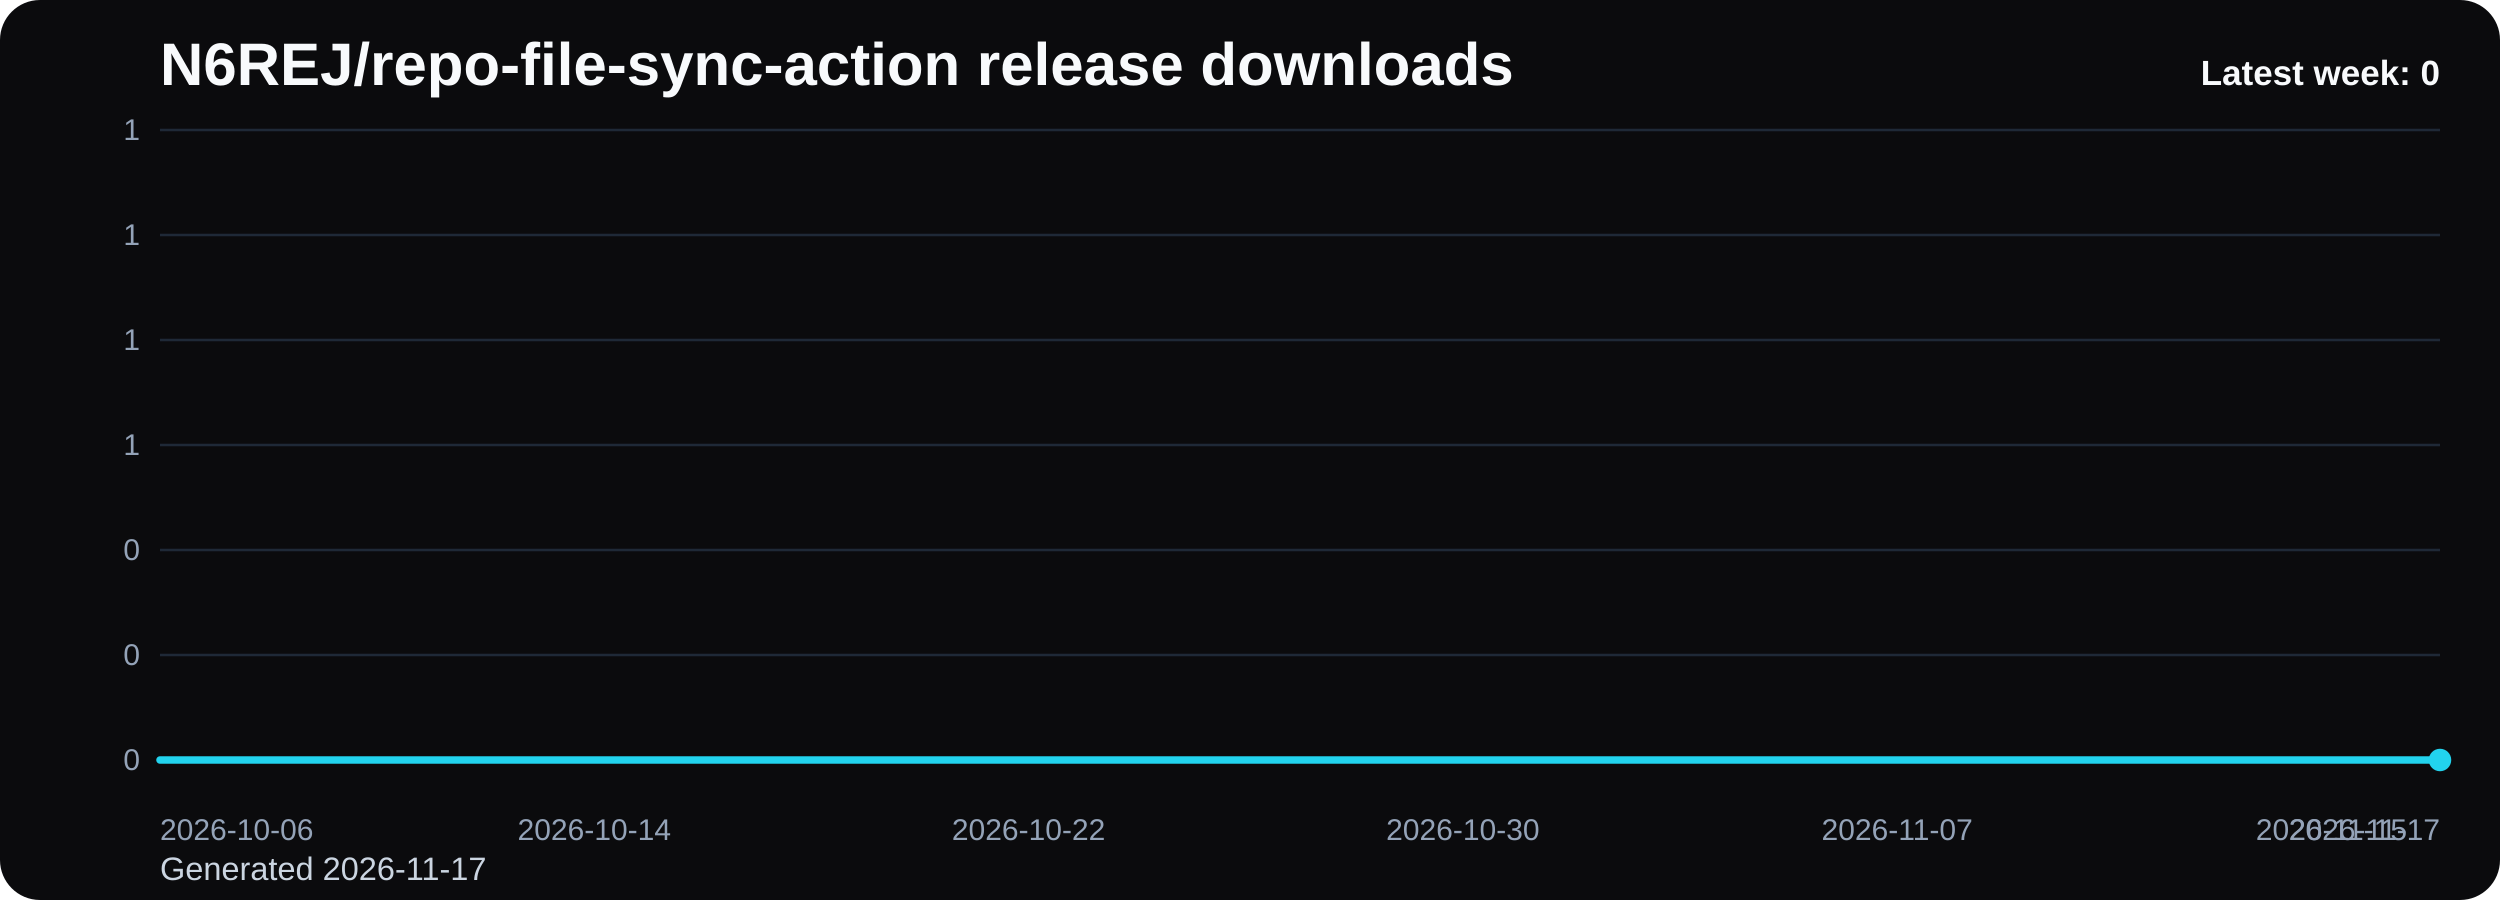
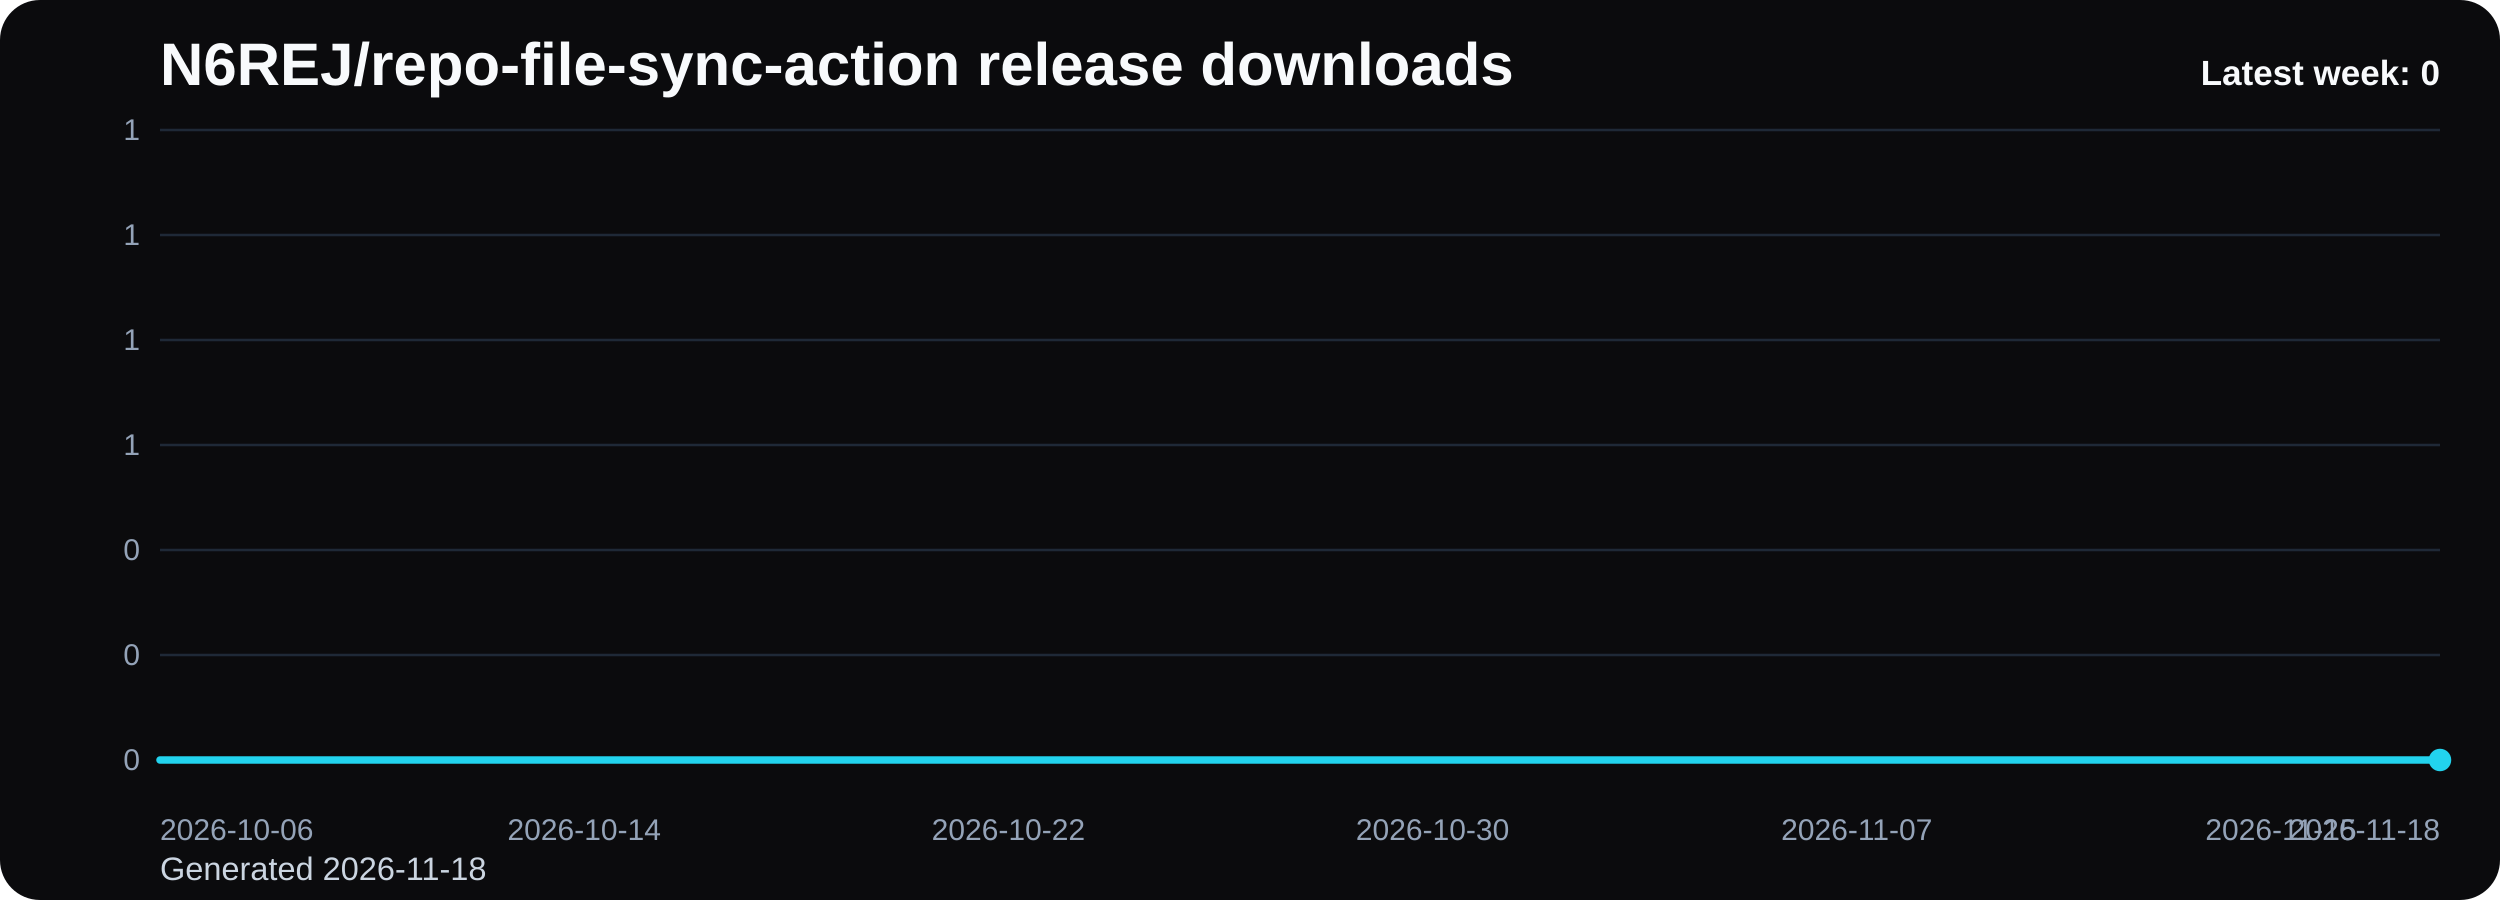
<svg xmlns="http://www.w3.org/2000/svg" viewBox="0 0 1000 360" role="img" aria-label="N6REJ/repo-file-sync-action release downloads chart">
  <defs>
    <linearGradient id="fill-weekly-black" x1="0" y1="0" x2="0" y2="1">
      <stop offset="0%" stop-color="#22d3ee" stop-opacity="0.32" />
      <stop offset="100%" stop-color="#22d3ee" stop-opacity="0.05" />
    </linearGradient>
    <style>
      .bg { fill: #0b0b0d; }
      .title { font: 700 24px Arial, sans-serif; fill: #f8fafc; }
      .sub { font: 400 13px Arial, sans-serif; fill: #cbd5e1; }
      .grid { stroke: #1f2937; stroke-width: 1; }
      .axis { font: 400 12px Arial, sans-serif; fill: #94a3b8; }
      .line { fill: none; stroke: #22d3ee; stroke-width: 3; stroke-linecap: round; stroke-linejoin: round; }
      .dot { fill: #22d3ee; }
      .value { font: 600 11px Arial, sans-serif; fill: #cbd5e1; }
      .latest { font: 700 14px Arial, sans-serif; fill: #f8fafc; }
    </style>
  </defs>
  <rect class="bg" x="0" y="0" width="1000" height="360" rx="16" />
  <text class="title" x="64" y="34">N6REJ/repo-file-sync-action release downloads</text>
-   <text class="sub" x="64" y="352">Generated 2026-11-17</text>
+   <text class="sub" x="64" y="352">Generated 2026-11-18</text>
  <line x1="64" y1="52.00" x2="976" y2="52.00" class="grid" />
  <text x="56" y="56.00" text-anchor="end" class="axis">1</text>
  <line x1="64" y1="94.00" x2="976" y2="94.00" class="grid" />
  <text x="56" y="98.00" text-anchor="end" class="axis">1</text>
  <line x1="64" y1="136.00" x2="976" y2="136.00" class="grid" />
  <text x="56" y="140.00" text-anchor="end" class="axis">1</text>
  <line x1="64" y1="178.00" x2="976" y2="178.00" class="grid" />
  <text x="56" y="182.00" text-anchor="end" class="axis">1</text>
  <line x1="64" y1="220.00" x2="976" y2="220.00" class="grid" />
  <text x="56" y="224.00" text-anchor="end" class="axis">0</text>
  <line x1="64" y1="262.00" x2="976" y2="262.00" class="grid" />
  <text x="56" y="266.00" text-anchor="end" class="axis">0</text>
  <line x1="64" y1="304.00" x2="976" y2="304.00" class="grid" />
  <text x="56" y="308.00" text-anchor="end" class="axis">0</text>
-   <path d="M 64.00 304 L 64.00 304.00 L 85.71 304.00 L 107.43 304.00 L 129.14 304.00 L 150.86 304.00 L 172.57 304.00 L 194.29 304.00 L 216.00 304.00 L 237.71 304.00 L 259.43 304.00 L 281.14 304.00 L 302.86 304.00 L 324.57 304.00 L 346.29 304.00 L 368.00 304.00 L 389.71 304.00 L 411.43 304.00 L 433.14 304.00 L 454.86 304.00 L 476.57 304.00 L 498.29 304.00 L 520.00 304.00 L 541.71 304.00 L 563.43 304.00 L 585.14 304.00 L 606.86 304.00 L 628.57 304.00 L 650.29 304.00 L 672.00 304.00 L 693.71 304.00 L 715.43 304.00 L 737.14 304.00 L 758.86 304.00 L 780.57 304.00 L 802.29 304.00 L 824.00 304.00 L 845.71 304.00 L 867.43 304.00 L 889.14 304.00 L 910.86 304.00 L 932.57 304.00 L 954.29 304.00 L 976.00 304.00 L 976.00 304 Z" fill="url(#fill-weekly-black)" />
-   <polyline class="line" points="64.00,304.00 85.71,304.00 107.43,304.00 129.14,304.00 150.86,304.00 172.57,304.00 194.29,304.00 216.00,304.00 237.71,304.00 259.43,304.00 281.14,304.00 302.86,304.00 324.57,304.00 346.29,304.00 368.00,304.00 389.71,304.00 411.43,304.00 433.14,304.00 454.86,304.00 476.57,304.00 498.29,304.00 520.00,304.00 541.71,304.00 563.43,304.00 585.14,304.00 606.86,304.00 628.57,304.00 650.29,304.00 672.00,304.00 693.71,304.00 715.43,304.00 737.14,304.00 758.86,304.00 780.57,304.00 802.29,304.00 824.00,304.00 845.71,304.00 867.43,304.00 889.14,304.00 910.86,304.00 932.57,304.00 954.29,304.00 976.00,304.00" />
+   <path d="M 64.00 304 L 64.00 304.00 L 85.21 304.00 L 106.42 304.00 L 127.63 304.00 L 148.84 304.00 L 170.05 304.00 L 191.26 304.00 L 212.47 304.00 L 233.67 304.00 L 254.88 304.00 L 276.09 304.00 L 297.30 304.00 L 318.51 304.00 L 339.72 304.00 L 360.93 304.00 L 382.14 304.00 L 403.35 304.00 L 424.56 304.00 L 445.77 304.00 L 466.98 304.00 L 488.19 304.00 L 509.40 304.00 L 530.60 304.00 L 551.81 304.00 L 573.02 304.00 L 594.23 304.00 L 615.44 304.00 L 636.65 304.00 L 657.86 304.00 L 679.07 304.00 L 700.28 304.00 L 721.49 304.00 L 742.70 304.00 L 763.91 304.00 L 785.12 304.00 L 806.33 304.00 L 827.53 304.00 L 848.74 304.00 L 869.95 304.00 L 891.16 304.00 L 912.37 304.00 L 933.58 304.00 L 954.79 304.00 L 976.00 304.00 L 976.00 304 Z" fill="url(#fill-weekly-black)" />
+   <polyline class="line" points="64.00,304.00 85.21,304.00 106.42,304.00 127.63,304.00 148.84,304.00 170.05,304.00 191.26,304.00 212.47,304.00 233.67,304.00 254.88,304.00 276.09,304.00 297.30,304.00 318.51,304.00 339.72,304.00 360.93,304.00 382.14,304.00 403.35,304.00 424.56,304.00 445.77,304.00 466.98,304.00 488.19,304.00 509.40,304.00 530.60,304.00 551.81,304.00 573.02,304.00 594.23,304.00 615.44,304.00 636.65,304.00 657.86,304.00 679.07,304.00 700.28,304.00 721.49,304.00 742.70,304.00 763.91,304.00 785.12,304.00 806.33,304.00 827.53,304.00 848.74,304.00 869.95,304.00 891.16,304.00 912.37,304.00 933.58,304.00 954.79,304.00 976.00,304.00" />
  <circle class="dot" cx="976.00" cy="304.00" r="4.5" />
  <text class="axis" x="64.00" y="336" text-anchor="start">2026-10-06</text>
-   <text class="axis" x="237.71" y="336" text-anchor="middle">2026-10-14</text>
-   <text class="axis" x="411.43" y="336" text-anchor="middle">2026-10-22</text>
-   <text class="axis" x="585.14" y="336" text-anchor="middle">2026-10-30</text>
-   <text class="axis" x="758.86" y="336" text-anchor="middle">2026-11-07</text>
-   <text class="axis" x="932.57" y="336" text-anchor="middle">2026-11-15</text>
-   <text class="axis" x="976.00" y="336" text-anchor="end">2026-11-17</text>
+   <text class="axis" x="233.67" y="336" text-anchor="middle">2026-10-14</text>
+   <text class="axis" x="403.35" y="336" text-anchor="middle">2026-10-22</text>
+   <text class="axis" x="573.02" y="336" text-anchor="middle">2026-10-30</text>
+   <text class="axis" x="742.70" y="336" text-anchor="middle">2026-11-07</text>
+   <text class="axis" x="912.37" y="336" text-anchor="middle">2026-11-15</text>
+   <text class="axis" x="976.00" y="336" text-anchor="end">2026-11-18</text>
  <text class="latest" x="976" y="34" text-anchor="end">Latest week: 0</text>
</svg>
